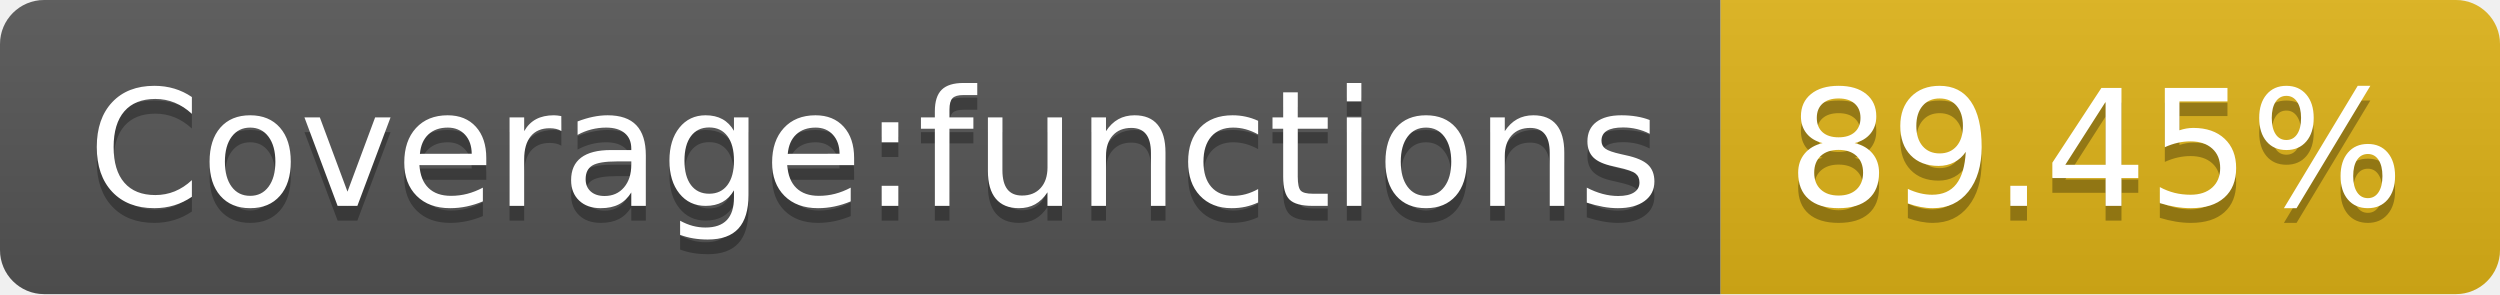
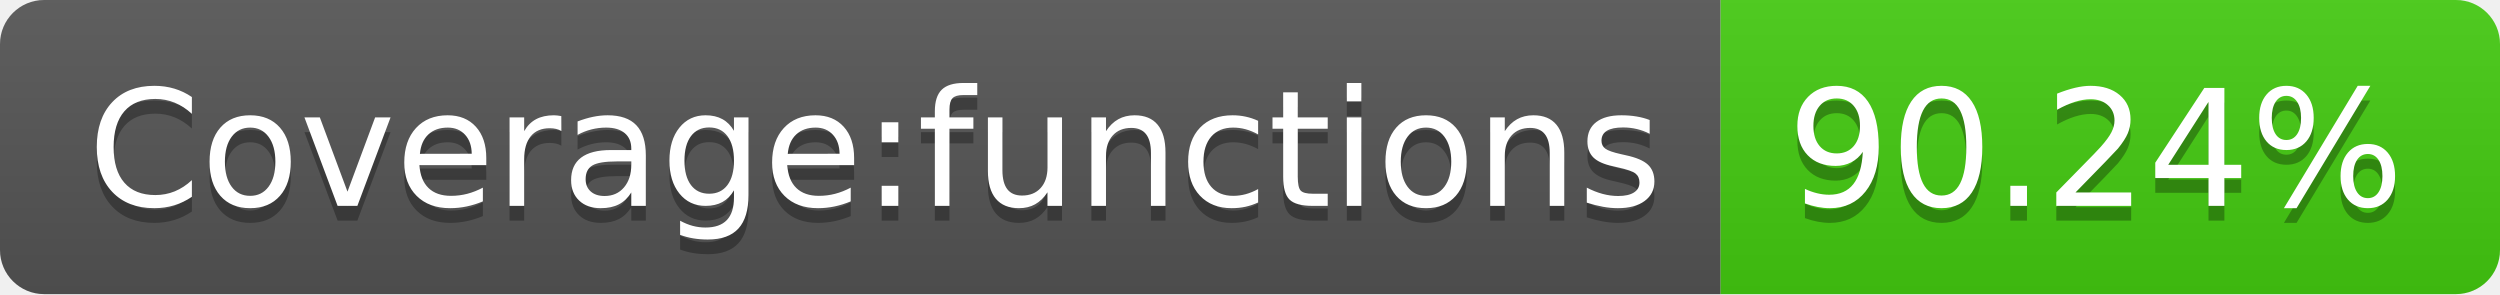
- <svg xmlns="http://www.w3.org/2000/svg" width="170" height="20" role="img" aria-label="Coverage:functions: 89.45%">
+ <svg xmlns="http://www.w3.org/2000/svg" width="170" height="20" role="img" aria-label="Coverage:functions: 90.24%">
  <linearGradient id="s" x2="0" y2="100%">
    <stop offset="0" stop-color="#bbb" stop-opacity=".1" />
    <stop offset="1" stop-opacity=".1" />
  </linearGradient>
  <clipPath id="r">
    <rect width="170" height="20" rx="3" fill="#fff" />
  </clipPath>
  <g clip-path="url(#r)">
    <rect width="117" height="20" fill="#555" />
-     <rect x="117" width="53" height="20" fill="#dfb317" />
+     <rect x="117" width="53" height="20" fill="#4c1" />
    <rect width="170" height="20" fill="url(#s)" />
  </g>
  <g fill="#fff" text-anchor="middle" font-family="Verdana,Geneva,DejaVu Sans,sans-serif" text-rendering="geometricPrecision" font-size="110">
    <text aria-hidden="true" x="595" y="150" fill="#010101" fill-opacity=".3" transform="scale(.1)" textLength="1070">Coverage:functions</text>
    <text x="595" y="140" transform="scale(.1)" fill="#fff" textLength="1070">Coverage:functions</text>
-     <text aria-hidden="true" x="1425" y="150" fill="#010101" fill-opacity=".3" transform="scale(.1)" textLength="430">89.45%</text>
-     <text x="1425" y="140" transform="scale(.1)" fill="#fff" textLength="430">89.45%</text>
+     <text aria-hidden="true" x="1425" y="150" fill="#010101" fill-opacity=".3" transform="scale(.1)" textLength="430">90.24%</text>
+     <text x="1425" y="140" transform="scale(.1)" fill="#fff" textLength="430">90.24%</text>
  </g>
</svg>
